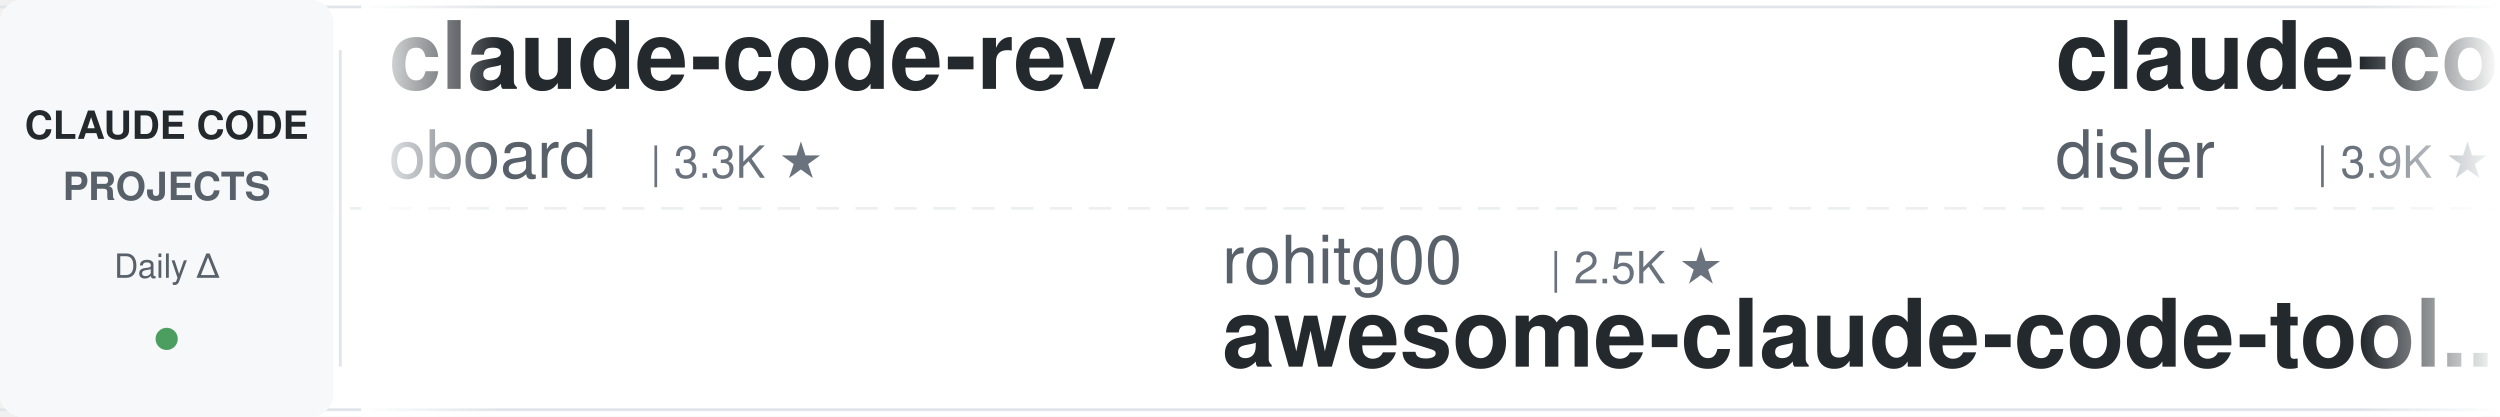
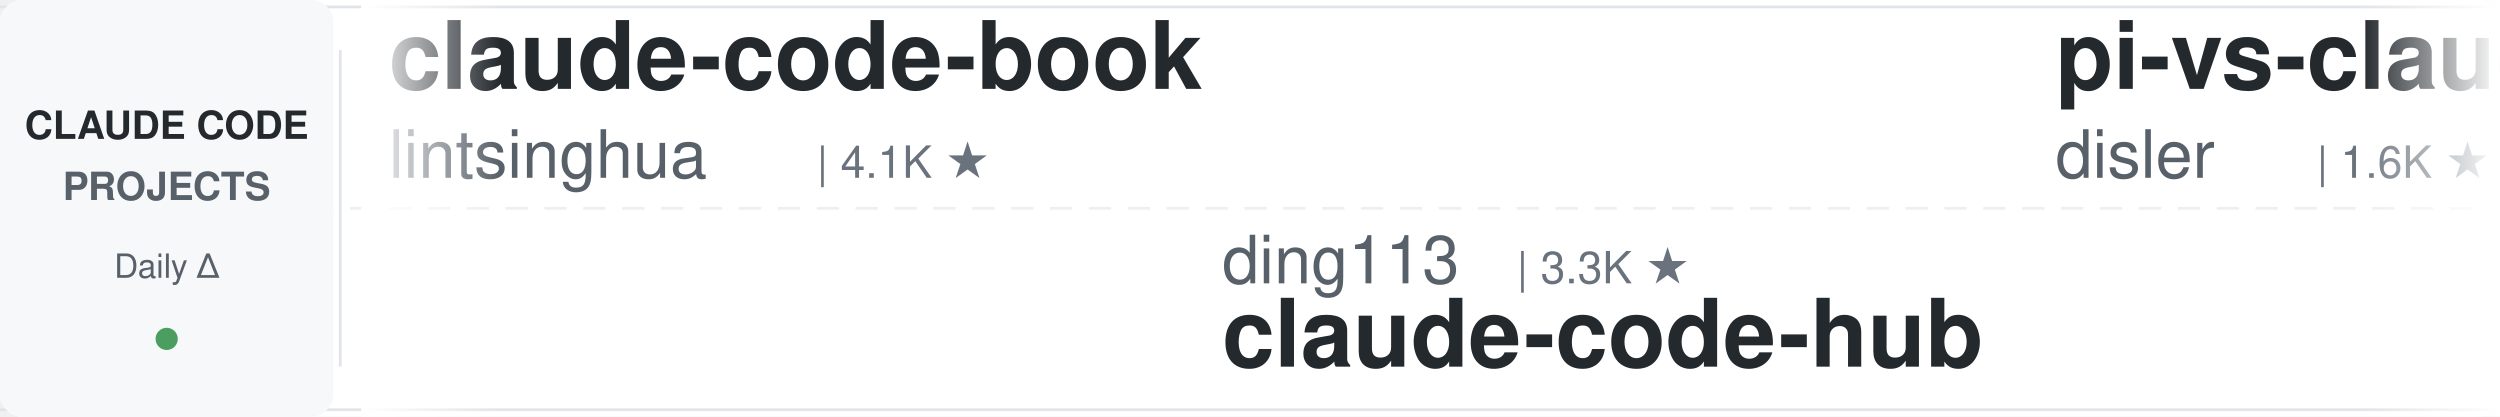
<svg xmlns="http://www.w3.org/2000/svg" width="900" height="150">
  <defs>
    <linearGradient id="leftFade" x1="0%" y1="0%" x2="100%" y2="0%">
      <stop offset="0%" style="stop-color:#ffffff;stop-opacity:1" />
      <stop offset="100%" style="stop-color:#ffffff;stop-opacity:0" />
    </linearGradient>
    <linearGradient id="rightFade" x1="0%" y1="0%" x2="100%" y2="0%">
      <stop offset="0%" style="stop-color:#ffffff;stop-opacity:0" />
      <stop offset="100%" style="stop-color:#ffffff;stop-opacity:1" />
    </linearGradient>
  </defs>
  <rect width="900" height="150" fill="#ffffff" rx="8" />
  <rect x="0" y="2" width="900" height="1" fill="#e1e4e8" />
  <rect x="0" y="147" width="900" height="1" fill="#e1e4e8" />
  <line x1="0" y1="75" x2="900" y2="75" stroke="#e1e4e8" stroke-width="1" stroke-dasharray="8 6" opacity="0.6" />
  <rect x="0" y="0" width="120" height="150" fill="#f6f8fa" rx="8" />
  <text x="60" y="50" font-family="-apple-system, BlinkMacSystemFont, 'Segoe UI', Helvetica, Arial, sans-serif" font-size="14" font-weight="600" fill="#24292e" text-anchor="middle">CLAUDE CODE</text>
  <text x="60" y="72" font-family="-apple-system, BlinkMacSystemFont, 'Segoe UI', Helvetica, Arial, sans-serif" font-size="14" font-weight="600" fill="#586069" text-anchor="middle">PROJECTS</text>
  <text x="60" y="100" font-family="-apple-system, BlinkMacSystemFont, 'Segoe UI', Helvetica, Arial, sans-serif" font-size="12" font-weight="500" fill="#586069" text-anchor="middle">Daily Δ</text>
  <circle cx="60" cy="122" r="4" fill="#22863a" opacity="0.8" />
  <rect x="122" y="18" width="1" height="114" fill="#e1e4e8" />
  <clipPath id="tickerClip">
    <rect x="130" y="0" width="770" height="150" />
  </clipPath>
  <g clip-path="url(#tickerClip)">
    <g id="tickerItems">
      <animateTransform attributeName="transform" attributeType="XML" type="translate" from="0 0" to="-3000 0" dur="54s" repeatCount="indefinite" />
      <g transform="translate(0, 0)">
-         <text x="140" y="32" font-family="-apple-system, BlinkMacSystemFont, 'Segoe UI', Helvetica, Arial, sans-serif" font-size="34" font-weight="600" fill="#24292e">claude-code-rev</text>
-         <text x="140" y="64" font-family="-apple-system, BlinkMacSystemFont, 'Segoe UI', Helvetica, Arial, sans-serif" font-size="24" font-weight="400" fill="#586069">oboard</text>
-         <text x="234" y="64" font-family="-apple-system, BlinkMacSystemFont, 'Segoe UI', Helvetica, Arial, sans-serif" font-size="16" font-weight="500" fill="#6a737d">| 3.3K ★</text>
+         <text x="140" y="32" font-family="-apple-system, BlinkMacSystemFont, 'Segoe UI', Helvetica, Arial, sans-serif" font-size="34" font-weight="600" fill="#24292e">claude-code-book</text>
+         <text x="140" y="64" font-family="-apple-system, BlinkMacSystemFont, 'Segoe UI', Helvetica, Arial, sans-serif" font-size="24" font-weight="400" fill="#586069">lintsinghua</text>
+         <text x="294" y="64" font-family="-apple-system, BlinkMacSystemFont, 'Segoe UI', Helvetica, Arial, sans-serif" font-size="16" font-weight="500" fill="#6a737d">| 4.1K ★</text>
      </g>
      <g transform="translate(300, 0)">
-         <text x="140" y="102" font-family="-apple-system, BlinkMacSystemFont, 'Segoe UI', Helvetica, Arial, sans-serif" font-size="24" font-weight="400" fill="#586069">rohitg00</text>
-         <text x="258" y="102" font-family="-apple-system, BlinkMacSystemFont, 'Segoe UI', Helvetica, Arial, sans-serif" font-size="16" font-weight="500" fill="#6a737d">| 2.5K ★</text>
-         <text x="140" y="132" font-family="-apple-system, BlinkMacSystemFont, 'Segoe UI', Helvetica, Arial, sans-serif" font-size="34" font-weight="600" fill="#24292e">awesome-claude-code-tool...</text>
+         <text x="140" y="102" font-family="-apple-system, BlinkMacSystemFont, 'Segoe UI', Helvetica, Arial, sans-serif" font-size="24" font-weight="400" fill="#586069">ding113</text>
+         <text x="246" y="102" font-family="-apple-system, BlinkMacSystemFont, 'Segoe UI', Helvetica, Arial, sans-serif" font-size="16" font-weight="500" fill="#6a737d">| 3.3K ★</text>
+         <text x="140" y="132" font-family="-apple-system, BlinkMacSystemFont, 'Segoe UI', Helvetica, Arial, sans-serif" font-size="34" font-weight="600" fill="#24292e">claude-code-hub</text>
      </g>
      <g transform="translate(600, 0)">
-         <text x="140" y="32" font-family="-apple-system, BlinkMacSystemFont, 'Segoe UI', Helvetica, Arial, sans-serif" font-size="34" font-weight="600" fill="#24292e">claude-code-hooks-master...</text>
+         <text x="140" y="32" font-family="-apple-system, BlinkMacSystemFont, 'Segoe UI', Helvetica, Arial, sans-serif" font-size="34" font-weight="600" fill="#24292e">pi-vs-claude-code</text>
        <text x="140" y="64" font-family="-apple-system, BlinkMacSystemFont, 'Segoe UI', Helvetica, Arial, sans-serif" font-size="24" font-weight="400" fill="#586069">disler</text>
-         <text x="234" y="64" font-family="-apple-system, BlinkMacSystemFont, 'Segoe UI', Helvetica, Arial, sans-serif" font-size="16" font-weight="500" fill="#6a737d">| 3.9K ★</text>
+         <text x="234" y="64" font-family="-apple-system, BlinkMacSystemFont, 'Segoe UI', Helvetica, Arial, sans-serif" font-size="16" font-weight="500" fill="#6a737d">| 1.6K ★</text>
      </g>
      <g transform="translate(900, 0)">
-         <text x="140" y="102" font-family="-apple-system, BlinkMacSystemFont, 'Segoe UI', Helvetica, Arial, sans-serif" font-size="24" font-weight="400" fill="#586069">WorldFlowAI</text>
-         <text x="294" y="102" font-family="-apple-system, BlinkMacSystemFont, 'Segoe UI', Helvetica, Arial, sans-serif" font-size="16" font-weight="500" fill="#6a737d">| 1.6K ★</text>
-         <text x="140" y="132" font-family="-apple-system, BlinkMacSystemFont, 'Segoe UI', Helvetica, Arial, sans-serif" font-size="34" font-weight="600" fill="#24292e">everything-claude-code</text>
+         <text x="140" y="102" font-family="-apple-system, BlinkMacSystemFont, 'Segoe UI', Helvetica, Arial, sans-serif" font-size="24" font-weight="400" fill="#586069">1rgs</text>
+         <text x="210" y="102" font-family="-apple-system, BlinkMacSystemFont, 'Segoe UI', Helvetica, Arial, sans-serif" font-size="16" font-weight="500" fill="#6a737d">| 3.7K ★</text>
+         <text x="140" y="132" font-family="-apple-system, BlinkMacSystemFont, 'Segoe UI', Helvetica, Arial, sans-serif" font-size="34" font-weight="600" fill="#24292e">claude-code-proxy</text>
      </g>
      <g transform="translate(1200, 0)">
-         <text x="140" y="32" font-family="-apple-system, BlinkMacSystemFont, 'Segoe UI', Helvetica, Arial, sans-serif" font-size="34" font-weight="600" fill="#24292e">claude-code-infrastructu...</text>
-         <text x="140" y="64" font-family="-apple-system, BlinkMacSystemFont, 'Segoe UI', Helvetica, Arial, sans-serif" font-size="24" font-weight="400" fill="#586069">diet103</text>
-         <text x="246" y="64" font-family="-apple-system, BlinkMacSystemFont, 'Segoe UI', Helvetica, Arial, sans-serif" font-size="16" font-weight="500" fill="#6a737d">| 10.0K ★</text>
+         <text x="140" y="32" font-family="-apple-system, BlinkMacSystemFont, 'Segoe UI', Helvetica, Arial, sans-serif" font-size="34" font-weight="600" fill="#24292e">claude-code-source</text>
+         <text x="140" y="64" font-family="-apple-system, BlinkMacSystemFont, 'Segoe UI', Helvetica, Arial, sans-serif" font-size="24" font-weight="400" fill="#586069">hangsman</text>
+         <text x="258" y="64" font-family="-apple-system, BlinkMacSystemFont, 'Segoe UI', Helvetica, Arial, sans-serif" font-size="16" font-weight="500" fill="#6a737d">| 790 ★</text>
      </g>
      <g transform="translate(1500, 0)">
-         <text x="140" y="102" font-family="-apple-system, BlinkMacSystemFont, 'Segoe UI', Helvetica, Arial, sans-serif" font-size="24" font-weight="400" fill="#586069">davila7</text>
-         <text x="246" y="102" font-family="-apple-system, BlinkMacSystemFont, 'Segoe UI', Helvetica, Arial, sans-serif" font-size="16" font-weight="500" fill="#6a737d">| 30.4K ★</text>
-         <text x="140" y="132" font-family="-apple-system, BlinkMacSystemFont, 'Segoe UI', Helvetica, Arial, sans-serif" font-size="34" font-weight="600" fill="#24292e">claude-code-templates</text>
+         <text x="140" y="102" font-family="-apple-system, BlinkMacSystemFont, 'Segoe UI', Helvetica, Arial, sans-serif" font-size="24" font-weight="400" fill="#586069">zebbern</text>
+         <text x="246" y="102" font-family="-apple-system, BlinkMacSystemFont, 'Segoe UI', Helvetica, Arial, sans-serif" font-size="16" font-weight="500" fill="#6a737d">| 4.6K ★</text>
+         <text x="140" y="132" font-family="-apple-system, BlinkMacSystemFont, 'Segoe UI', Helvetica, Arial, sans-serif" font-size="34" font-weight="600" fill="#24292e">claude-code-guide</text>
      </g>
      <g transform="translate(1800, 0)">
-         <text x="140" y="32" font-family="-apple-system, BlinkMacSystemFont, 'Segoe UI', Helvetica, Arial, sans-serif" font-size="34" font-weight="600" fill="#24292e">andrej-karpathy-skills</text>
-         <text x="140" y="64" font-family="-apple-system, BlinkMacSystemFont, 'Segoe UI', Helvetica, Arial, sans-serif" font-size="24" font-weight="400" fill="#586069">multica-ai</text>
-         <text x="282" y="64" font-family="-apple-system, BlinkMacSystemFont, 'Segoe UI', Helvetica, Arial, sans-serif" font-size="16" font-weight="500" fill="#6a737d">| 205.8K ★</text>
+         <text x="140" y="32" font-family="-apple-system, BlinkMacSystemFont, 'Segoe UI', Helvetica, Arial, sans-serif" font-size="34" font-weight="600" fill="#24292e">claude-code-tips</text>
+         <text x="140" y="64" font-family="-apple-system, BlinkMacSystemFont, 'Segoe UI', Helvetica, Arial, sans-serif" font-size="24" font-weight="400" fill="#586069">ykdojo</text>
+         <text x="234" y="64" font-family="-apple-system, BlinkMacSystemFont, 'Segoe UI', Helvetica, Arial, sans-serif" font-size="16" font-weight="500" fill="#6a737d">| 9.9K ★</text>
      </g>
      <g transform="translate(2100, 0)">
-         <text x="140" y="102" font-family="-apple-system, BlinkMacSystemFont, 'Segoe UI', Helvetica, Arial, sans-serif" font-size="24" font-weight="400" fill="#586069">ykdojo</text>
-         <text x="234" y="102" font-family="-apple-system, BlinkMacSystemFont, 'Segoe UI', Helvetica, Arial, sans-serif" font-size="16" font-weight="500" fill="#6a737d">| 9.9K ★</text>
-         <text x="140" y="132" font-family="-apple-system, BlinkMacSystemFont, 'Segoe UI', Helvetica, Arial, sans-serif" font-size="34" font-weight="600" fill="#24292e">claude-code-tips</text>
+         <text x="140" y="102" font-family="-apple-system, BlinkMacSystemFont, 'Segoe UI', Helvetica, Arial, sans-serif" font-size="24" font-weight="400" fill="#586069">Maciek-roboblog</text>
+         <text x="342" y="102" font-family="-apple-system, BlinkMacSystemFont, 'Segoe UI', Helvetica, Arial, sans-serif" font-size="16" font-weight="500" fill="#6a737d">| 8.7K ★</text>
+         <text x="140" y="132" font-family="-apple-system, BlinkMacSystemFont, 'Segoe UI', Helvetica, Arial, sans-serif" font-size="34" font-weight="600" fill="#24292e">Claude-Code-Usage-Monito...</text>
      </g>
      <g transform="translate(2400, 0)">
-         <text x="140" y="32" font-family="-apple-system, BlinkMacSystemFont, 'Segoe UI', Helvetica, Arial, sans-serif" font-size="34" font-weight="600" fill="#24292e">ECC</text>
-         <text x="140" y="64" font-family="-apple-system, BlinkMacSystemFont, 'Segoe UI', Helvetica, Arial, sans-serif" font-size="24" font-weight="400" fill="#586069">affaan-m</text>
-         <text x="258" y="64" font-family="-apple-system, BlinkMacSystemFont, 'Segoe UI', Helvetica, Arial, sans-serif" font-size="16" font-weight="500" fill="#6a737d">| 242.6K ★</text>
+         <text x="140" y="32" font-family="-apple-system, BlinkMacSystemFont, 'Segoe UI', Helvetica, Arial, sans-serif" font-size="34" font-weight="600" fill="#24292e">claude-code-source</text>
+         <text x="140" y="64" font-family="-apple-system, BlinkMacSystemFont, 'Segoe UI', Helvetica, Arial, sans-serif" font-size="24" font-weight="400" fill="#586069">JrCx7scC</text>
+         <text x="258" y="64" font-family="-apple-system, BlinkMacSystemFont, 'Segoe UI', Helvetica, Arial, sans-serif" font-size="16" font-weight="500" fill="#6a737d">| 374 ★</text>
      </g>
      <g transform="translate(2700, 0)">
-         <text x="140" y="102" font-family="-apple-system, BlinkMacSystemFont, 'Segoe UI', Helvetica, Arial, sans-serif" font-size="24" font-weight="400" fill="#586069">krusemediallc</text>
-         <text x="318" y="102" font-family="-apple-system, BlinkMacSystemFont, 'Segoe UI', Helvetica, Arial, sans-serif" font-size="16" font-weight="500" fill="#6a737d">| 1.4K ★</text>
-         <text x="140" y="132" font-family="-apple-system, BlinkMacSystemFont, 'Segoe UI', Helvetica, Arial, sans-serif" font-size="34" font-weight="600" fill="#24292e">arcads-claude-code</text>
+         <text x="140" y="102" font-family="-apple-system, BlinkMacSystemFont, 'Segoe UI', Helvetica, Arial, sans-serif" font-size="24" font-weight="400" fill="#586069">darcyegb</text>
+         <text x="258" y="102" font-family="-apple-system, BlinkMacSystemFont, 'Segoe UI', Helvetica, Arial, sans-serif" font-size="16" font-weight="500" fill="#6a737d">| 760 ★</text>
+         <text x="140" y="132" font-family="-apple-system, BlinkMacSystemFont, 'Segoe UI', Helvetica, Arial, sans-serif" font-size="34" font-weight="600" fill="#24292e">ClaudeCodeAgents</text>
      </g>
      <g transform="translate(3000, 0)">
-         <text x="140" y="32" font-family="-apple-system, BlinkMacSystemFont, 'Segoe UI', Helvetica, Arial, sans-serif" font-size="34" font-weight="600" fill="#24292e">claude-code-rev</text>
-         <text x="140" y="64" font-family="-apple-system, BlinkMacSystemFont, 'Segoe UI', Helvetica, Arial, sans-serif" font-size="24" font-weight="400" fill="#586069">oboard</text>
-         <text x="234" y="64" font-family="-apple-system, BlinkMacSystemFont, 'Segoe UI', Helvetica, Arial, sans-serif" font-size="16" font-weight="500" fill="#6a737d">| 3.3K ★</text>
+         <text x="140" y="32" font-family="-apple-system, BlinkMacSystemFont, 'Segoe UI', Helvetica, Arial, sans-serif" font-size="34" font-weight="600" fill="#24292e">claude-code-book</text>
+         <text x="140" y="64" font-family="-apple-system, BlinkMacSystemFont, 'Segoe UI', Helvetica, Arial, sans-serif" font-size="24" font-weight="400" fill="#586069">lintsinghua</text>
+         <text x="294" y="64" font-family="-apple-system, BlinkMacSystemFont, 'Segoe UI', Helvetica, Arial, sans-serif" font-size="16" font-weight="500" fill="#6a737d">| 4.1K ★</text>
      </g>
      <g transform="translate(3300, 0)">
-         <text x="140" y="102" font-family="-apple-system, BlinkMacSystemFont, 'Segoe UI', Helvetica, Arial, sans-serif" font-size="24" font-weight="400" fill="#586069">rohitg00</text>
-         <text x="258" y="102" font-family="-apple-system, BlinkMacSystemFont, 'Segoe UI', Helvetica, Arial, sans-serif" font-size="16" font-weight="500" fill="#6a737d">| 2.5K ★</text>
-         <text x="140" y="132" font-family="-apple-system, BlinkMacSystemFont, 'Segoe UI', Helvetica, Arial, sans-serif" font-size="34" font-weight="600" fill="#24292e">awesome-claude-code-tool...</text>
+         <text x="140" y="102" font-family="-apple-system, BlinkMacSystemFont, 'Segoe UI', Helvetica, Arial, sans-serif" font-size="24" font-weight="400" fill="#586069">ding113</text>
+         <text x="246" y="102" font-family="-apple-system, BlinkMacSystemFont, 'Segoe UI', Helvetica, Arial, sans-serif" font-size="16" font-weight="500" fill="#6a737d">| 3.3K ★</text>
+         <text x="140" y="132" font-family="-apple-system, BlinkMacSystemFont, 'Segoe UI', Helvetica, Arial, sans-serif" font-size="34" font-weight="600" fill="#24292e">claude-code-hub</text>
      </g>
      <g transform="translate(3600, 0)">
-         <text x="140" y="32" font-family="-apple-system, BlinkMacSystemFont, 'Segoe UI', Helvetica, Arial, sans-serif" font-size="34" font-weight="600" fill="#24292e">claude-code-hooks-master...</text>
+         <text x="140" y="32" font-family="-apple-system, BlinkMacSystemFont, 'Segoe UI', Helvetica, Arial, sans-serif" font-size="34" font-weight="600" fill="#24292e">pi-vs-claude-code</text>
        <text x="140" y="64" font-family="-apple-system, BlinkMacSystemFont, 'Segoe UI', Helvetica, Arial, sans-serif" font-size="24" font-weight="400" fill="#586069">disler</text>
-         <text x="234" y="64" font-family="-apple-system, BlinkMacSystemFont, 'Segoe UI', Helvetica, Arial, sans-serif" font-size="16" font-weight="500" fill="#6a737d">| 3.9K ★</text>
+         <text x="234" y="64" font-family="-apple-system, BlinkMacSystemFont, 'Segoe UI', Helvetica, Arial, sans-serif" font-size="16" font-weight="500" fill="#6a737d">| 1.6K ★</text>
      </g>
      <g transform="translate(3900, 0)">
-         <text x="140" y="102" font-family="-apple-system, BlinkMacSystemFont, 'Segoe UI', Helvetica, Arial, sans-serif" font-size="24" font-weight="400" fill="#586069">WorldFlowAI</text>
-         <text x="294" y="102" font-family="-apple-system, BlinkMacSystemFont, 'Segoe UI', Helvetica, Arial, sans-serif" font-size="16" font-weight="500" fill="#6a737d">| 1.6K ★</text>
-         <text x="140" y="132" font-family="-apple-system, BlinkMacSystemFont, 'Segoe UI', Helvetica, Arial, sans-serif" font-size="34" font-weight="600" fill="#24292e">everything-claude-code</text>
+         <text x="140" y="102" font-family="-apple-system, BlinkMacSystemFont, 'Segoe UI', Helvetica, Arial, sans-serif" font-size="24" font-weight="400" fill="#586069">1rgs</text>
+         <text x="210" y="102" font-family="-apple-system, BlinkMacSystemFont, 'Segoe UI', Helvetica, Arial, sans-serif" font-size="16" font-weight="500" fill="#6a737d">| 3.7K ★</text>
+         <text x="140" y="132" font-family="-apple-system, BlinkMacSystemFont, 'Segoe UI', Helvetica, Arial, sans-serif" font-size="34" font-weight="600" fill="#24292e">claude-code-proxy</text>
      </g>
    </g>
  </g>
  <rect x="130" y="0" width="50" height="150" fill="url(#leftFade)" />
  <rect x="850" y="0" width="50" height="150" fill="url(#rightFade)" />
</svg>
